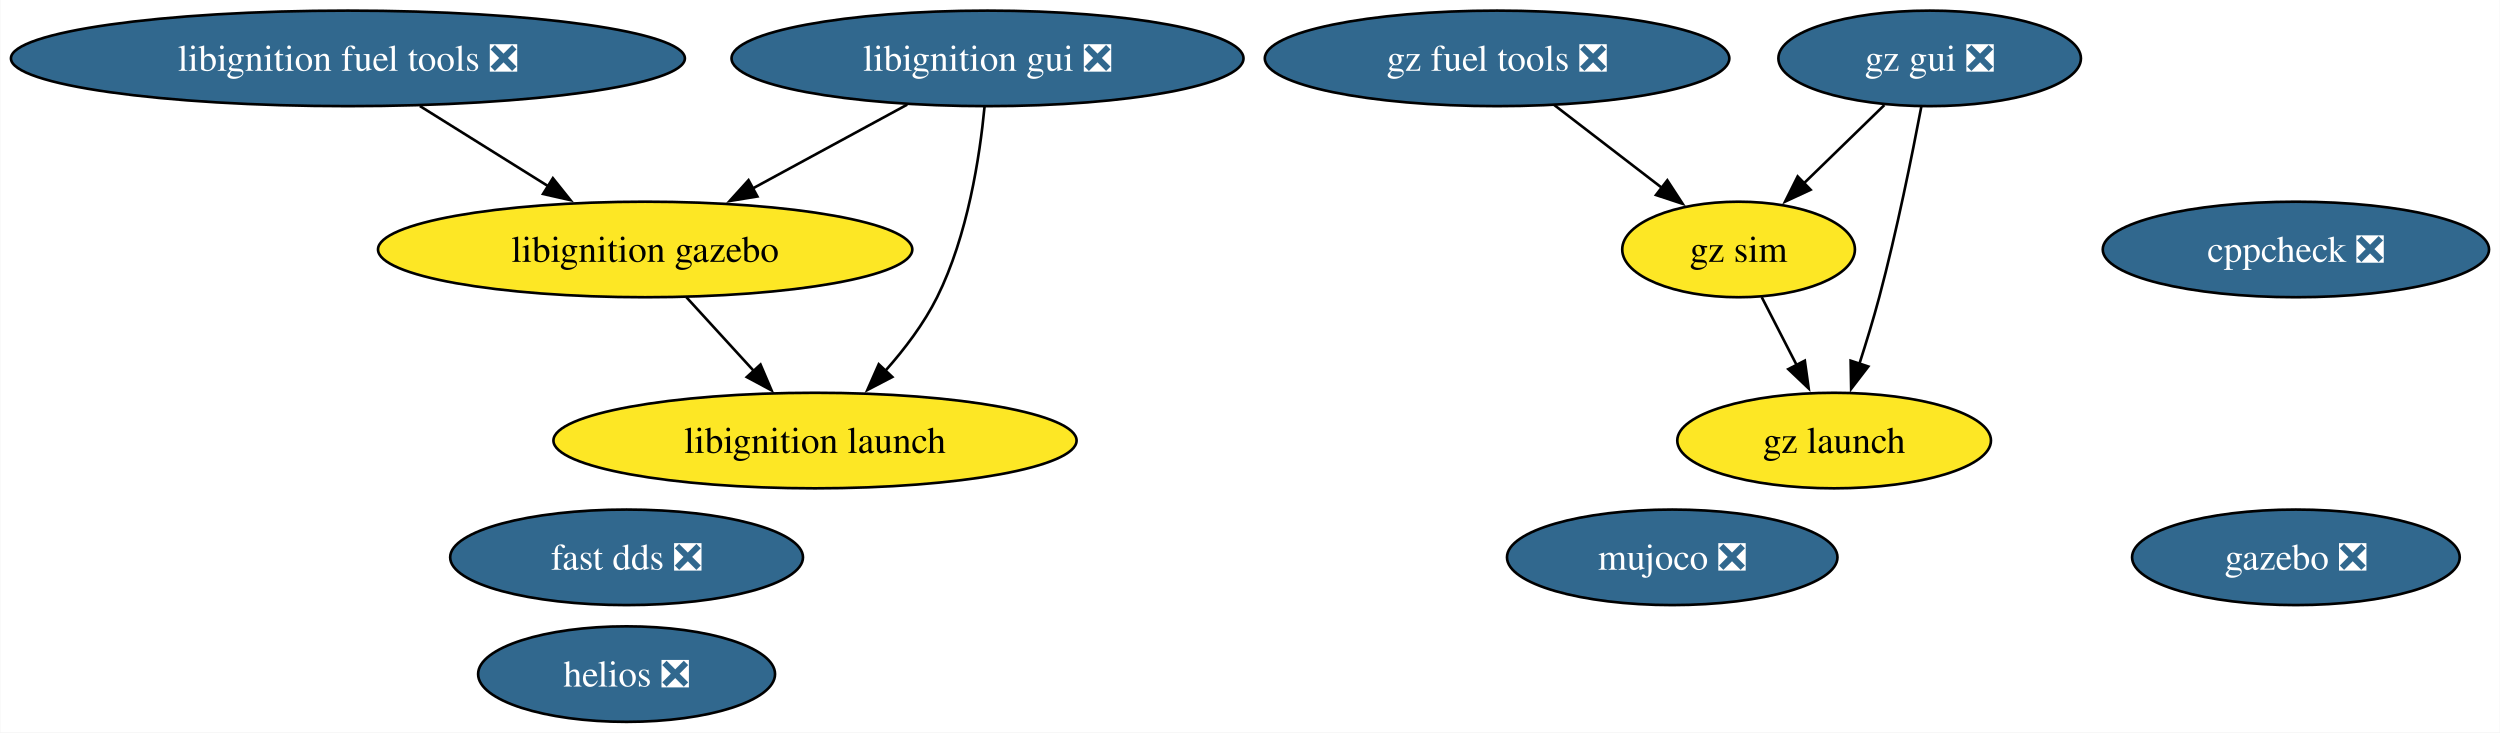
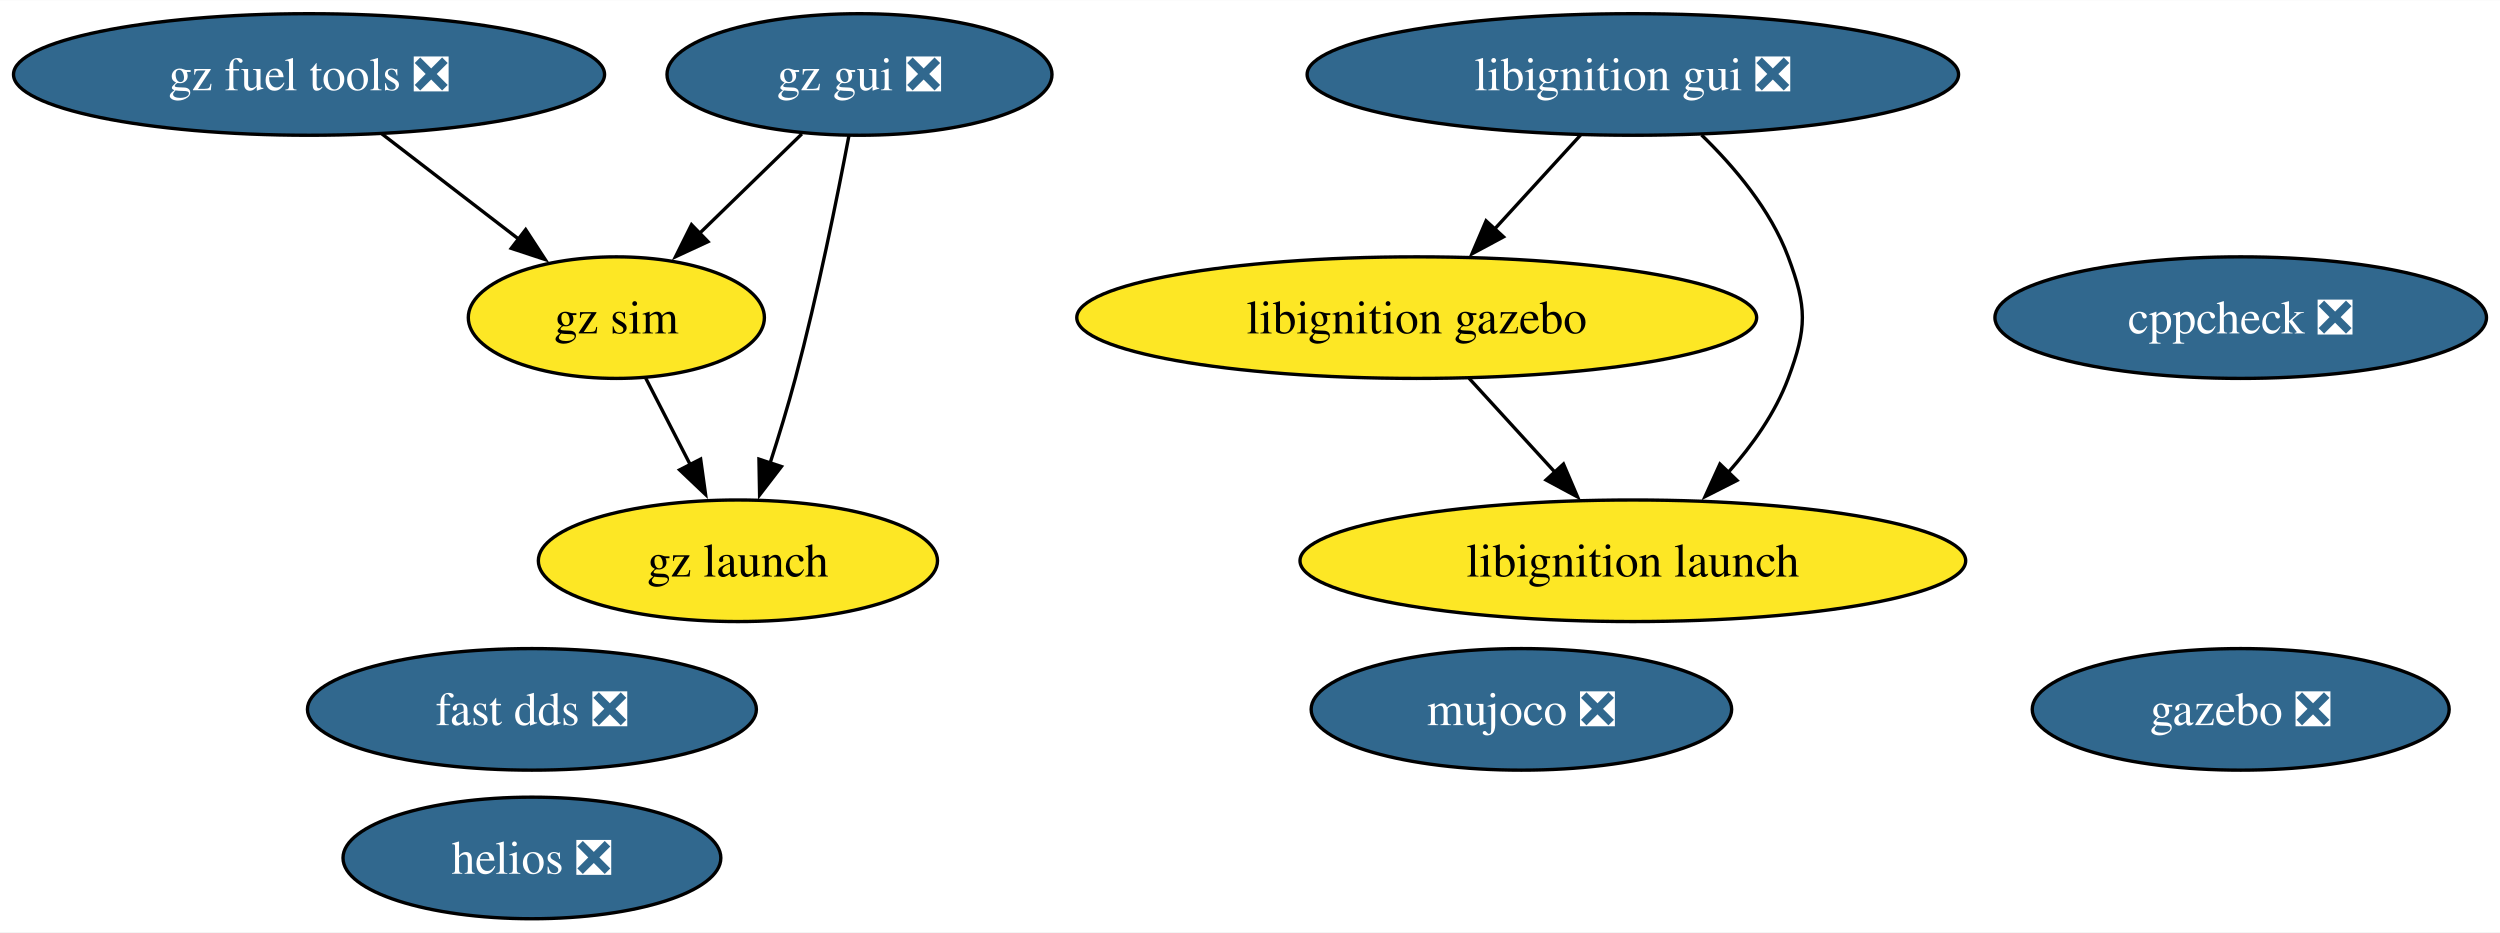
- <svg xmlns="http://www.w3.org/2000/svg" xmlns:xlink="http://www.w3.org/1999/xlink" width="942pt" height="276pt" viewBox="0.00 0.00 941.75 276.00">
+ <svg xmlns="http://www.w3.org/2000/svg" xmlns:xlink="http://www.w3.org/1999/xlink" width="740pt" height="276pt" viewBox="0.00 0.00 740.29 276.00">
  <g id="graph0" class="graph" transform="scale(1 1) rotate(0) translate(4 272)">
-     <polygon fill="white" stroke="none" points="-4,4 -4,-272 937.75,-272 937.75,4 -4,4" />
+     <polygon fill="white" stroke="none" points="-4,4 -4,-272 736.29,-272 736.29,4 -4,4" />
    <g id="node1" class="node">
      <g id="a_node1">
        <a xlink:href="https://github.com/conda-forge/cppcheck-feedstock/pull/100" xlink:title="cppcheck ❎">
-           <ellipse fill="#31688e" stroke="black" cx="860.97" cy="-178" rx="72.78" ry="18" />
-           <text text-anchor="middle" x="860.97" y="-173.32" font-family="Times,serif" font-size="14.00" fill="white">cppcheck ❎</text>
+           <ellipse fill="#31688e" stroke="black" cx="659.51" cy="-178" rx="72.78" ry="18" />
+           <text text-anchor="middle" x="659.51" y="-173.32" font-family="Times,serif" font-size="14.00" fill="white">cppcheck ❎</text>
        </a>
      </g>
    </g>
    <g id="node2" class="node">
      <g id="a_node2">
        <a xlink:href="https://github.com/conda-forge/gazebo-feedstock/pull/238" xlink:title="gazebo ❎">
-           <ellipse fill="#31688e" stroke="black" cx="860.97" cy="-62" rx="61.73" ry="18" />
-           <text text-anchor="middle" x="860.97" y="-57.33" font-family="Times,serif" font-size="14.00" fill="white">gazebo ❎</text>
+           <ellipse fill="#31688e" stroke="black" cx="659.51" cy="-62" rx="61.73" ry="18" />
+           <text text-anchor="middle" x="659.51" y="-57.33" font-family="Times,serif" font-size="14.00" fill="white">gazebo ❎</text>
        </a>
      </g>
    </g>
    <g id="node3" class="node">
      <g id="a_node3">
-         <a xlink:href="https://github.com/conda-forge/libignition-fuel-tools-feedstock/pull/104" xlink:title="libignition fuel tools ❎">
-           <ellipse fill="#31688e" stroke="black" cx="126.97" cy="-250" rx="126.97" ry="18" />
-           <text text-anchor="middle" x="126.97" y="-245.32" font-family="Times,serif" font-size="14.00" fill="white">libignition fuel tools ❎</text>
+         <a xlink:href="https://github.com/conda-forge/fast-dds-feedstock/pull/17" xlink:title="fast dds ❎">
+           <ellipse fill="#31688e" stroke="black" cx="153.51" cy="-62" rx="66.47" ry="18" />
+           <text text-anchor="middle" x="153.51" y="-57.33" font-family="Times,serif" font-size="14.00" fill="white">fast dds ❎</text>
        </a>
      </g>
    </g>
-     <g id="node6" class="node">
-       <g id="a_node6">
-         <a xlink:href="https://github.com/conda-forge/libignition-gazebo-feedstock" xlink:title="libignition gazebo">
-           <ellipse fill="#fde725" stroke="black" cx="238.97" cy="-178" rx="100.66" ry="18" />
-           <text text-anchor="middle" x="238.97" y="-173.32" font-family="Times,serif" font-size="14.00">libignition gazebo</text>
-         </a>
-       </g>
-     </g>
-     <g id="edge1" class="edge">
-       <path fill="none" stroke="black" d="M154.08,-232.05C168.66,-222.94 186.84,-211.58 202.64,-201.71" />
-       <polygon fill="black" stroke="black" points="204.2,-204.86 210.82,-196.59 200.49,-198.92 204.2,-204.86" />
-     </g>
    <g id="node4" class="node">
      <g id="a_node4">
-         <a xlink:href="https://github.com/conda-forge/fast-dds-feedstock/pull/17" xlink:title="fast dds ❎">
-           <ellipse fill="#31688e" stroke="black" cx="231.97" cy="-62" rx="66.47" ry="18" />
-           <text text-anchor="middle" x="231.97" y="-57.33" font-family="Times,serif" font-size="14.00" fill="white">fast dds ❎</text>
+         <a xlink:href="https://github.com/conda-forge/libignition-gui-feedstock/pull/56" xlink:title="libignition gui ❎">
+           <ellipse fill="#31688e" stroke="black" cx="479.51" cy="-250" rx="96.45" ry="18" />
+           <text text-anchor="middle" x="479.51" y="-245.32" font-family="Times,serif" font-size="14.00" fill="white">libignition gui ❎</text>
        </a>
      </g>
    </g>
    <g id="node5" class="node">
      <g id="a_node5">
-         <a xlink:href="https://github.com/conda-forge/libignition-gui-feedstock/pull/56" xlink:title="libignition gui ❎">
-           <ellipse fill="#31688e" stroke="black" cx="367.97" cy="-250" rx="96.45" ry="18" />
-           <text text-anchor="middle" x="367.97" y="-245.32" font-family="Times,serif" font-size="14.00" fill="white">libignition gui ❎</text>
+         <a xlink:href="https://github.com/conda-forge/libignition-gazebo-feedstock" xlink:title="libignition gazebo">
+           <ellipse fill="#fde725" stroke="black" cx="415.51" cy="-178" rx="100.66" ry="18" />
+           <text text-anchor="middle" x="415.51" y="-173.32" font-family="Times,serif" font-size="14.00">libignition gazebo</text>
+         </a>
+       </g>
+     </g>
+     <g id="edge1" class="edge">
+       <path fill="none" stroke="black" d="M464.02,-232.05C456.39,-223.71 447.04,-213.49 438.6,-204.25" />
+       <polygon fill="black" stroke="black" points="441.21,-201.92 431.88,-196.91 436.05,-206.65 441.21,-201.92" />
+     </g>
+     <g id="node6" class="node">
+       <g id="a_node6">
+         <a xlink:href="https://github.com/conda-forge/libignition-launch-feedstock" xlink:title="libignition launch">
+           <ellipse fill="#fde725" stroke="black" cx="479.51" cy="-106" rx="98.56" ry="18" />
+           <text text-anchor="middle" x="479.51" y="-101.33" font-family="Times,serif" font-size="14.00">libignition launch</text>
        </a>
      </g>
    </g>
    <g id="edge2" class="edge">
-       <path fill="none" stroke="black" d="M337.72,-232.59C320.38,-223.18 298.38,-211.24 279.56,-201.02" />
-       <polygon fill="black" stroke="black" points="281.26,-197.97 270.8,-196.27 277.92,-204.12 281.26,-197.97" />
+       <path fill="none" stroke="black" d="M499.85,-232.08C509.62,-222.61 520.31,-209.92 525.51,-196 531.11,-181.01 531.11,-174.99 525.51,-160 521.69,-149.77 514.91,-140.21 507.71,-132.11" />
+       <polygon fill="black" stroke="black" points="510.35,-129.8 500.9,-125.01 505.3,-134.65 510.35,-129.8" />
+     </g>
+     <g id="edge3" class="edge">
+       <path fill="none" stroke="black" d="M431,-160.05C438.63,-151.71 447.98,-141.49 456.42,-132.25" />
+       <polygon fill="black" stroke="black" points="458.97,-134.65 463.14,-124.91 453.81,-129.92 458.97,-134.65" />
    </g>
    <g id="node7" class="node">
      <g id="a_node7">
-         <a xlink:href="https://github.com/conda-forge/libignition-launch-feedstock" xlink:title="libignition launch">
-           <ellipse fill="#fde725" stroke="black" cx="302.97" cy="-106" rx="98.56" ry="18" />
-           <text text-anchor="middle" x="302.97" y="-101.33" font-family="Times,serif" font-size="14.00">libignition launch</text>
+         <a xlink:href="https://github.com/conda-forge/mujoco-feedstock/pull/75" xlink:title="mujoco ❎">
+           <ellipse fill="#31688e" stroke="black" cx="446.51" cy="-62" rx="62.26" ry="18" />
+           <text text-anchor="middle" x="446.51" y="-57.33" font-family="Times,serif" font-size="14.00" fill="white">mujoco ❎</text>
        </a>
      </g>
    </g>
-     <g id="edge3" class="edge">
-       <path fill="none" stroke="black" d="M366.85,-231.76C365.08,-213.19 360.53,-183.19 348.97,-160 344.02,-150.07 336.77,-140.5 329.48,-132.29" />
-       <polygon fill="black" stroke="black" points="332.1,-129.96 322.7,-125.06 326.99,-134.75 332.1,-129.96" />
-     </g>
-     <g id="edge4" class="edge">
-       <path fill="none" stroke="black" d="M254.46,-160.05C262.09,-151.71 271.43,-141.49 279.88,-132.25" />
-       <polygon fill="black" stroke="black" points="282.43,-134.65 286.6,-124.91 277.27,-129.92 282.43,-134.65" />
-     </g>
    <g id="node8" class="node">
      <g id="a_node8">
-         <a xlink:href="https://github.com/conda-forge/mujoco-feedstock/pull/75" xlink:title="mujoco ❎">
-           <ellipse fill="#31688e" stroke="black" cx="625.97" cy="-62" rx="62.26" ry="18" />
-           <text text-anchor="middle" x="625.97" y="-57.33" font-family="Times,serif" font-size="14.00" fill="white">mujoco ❎</text>
+         <a xlink:href="https://github.com/conda-forge/gz-fuel-tools-feedstock/pull/54" xlink:title="gz fuel tools ❎">
+           <ellipse fill="#31688e" stroke="black" cx="87.51" cy="-250" rx="87.51" ry="18" />
+           <text text-anchor="middle" x="87.51" y="-245.32" font-family="Times,serif" font-size="14.00" fill="white">gz fuel tools ❎</text>
        </a>
      </g>
    </g>
-     <g id="node9" class="node">
-       <g id="a_node9">
-         <a xlink:href="https://github.com/conda-forge/gz-fuel-tools-feedstock/pull/54" xlink:title="gz fuel tools ❎">
-           <ellipse fill="#31688e" stroke="black" cx="559.97" cy="-250" rx="87.51" ry="18" />
-           <text text-anchor="middle" x="559.97" y="-245.32" font-family="Times,serif" font-size="14.00" fill="white">gz fuel tools ❎</text>
+     <g id="node10" class="node">
+       <g id="a_node10">
+         <a xlink:href="https://github.com/conda-forge/gz-sim-feedstock" xlink:title="gz sim">
+           <ellipse fill="#fde725" stroke="black" cx="178.51" cy="-178" rx="43.84" ry="18" />
+           <text text-anchor="middle" x="178.51" y="-173.32" font-family="Times,serif" font-size="14.00">gz sim</text>
        </a>
      </g>
    </g>
+     <g id="edge4" class="edge">
+       <path fill="none" stroke="black" d="M109.08,-232.41C121.17,-223.11 136.42,-211.38 149.55,-201.28" />
+       <polygon fill="black" stroke="black" points="151.66,-204.07 157.45,-195.2 147.39,-198.52 151.66,-204.07" />
+     </g>
+     <g id="node9" class="node">
+       <g id="a_node9">
+         <a xlink:href="https://github.com/conda-forge/gz-gui-feedstock/pull/60" xlink:title="gz gui ❎">
+           <ellipse fill="#31688e" stroke="black" cx="250.51" cy="-250" rx="57" ry="18" />
+           <text text-anchor="middle" x="250.51" y="-245.32" font-family="Times,serif" font-size="14.00" fill="white">gz gui ❎</text>
+         </a>
+       </g>
+     </g>
+     <g id="edge6" class="edge">
+       <path fill="none" stroke="black" d="M233.45,-232.41C224.35,-223.57 213,-212.53 202.98,-202.79" />
+       <polygon fill="black" stroke="black" points="205.65,-200.5 196.04,-196.04 200.77,-205.52 205.65,-200.5" />
+     </g>
    <g id="node11" class="node">
      <g id="a_node11">
-         <a xlink:href="https://github.com/conda-forge/gz-sim-feedstock" xlink:title="gz sim">
-           <ellipse fill="#fde725" stroke="black" cx="650.97" cy="-178" rx="43.84" ry="18" />
-           <text text-anchor="middle" x="650.97" y="-173.32" font-family="Times,serif" font-size="14.00">gz sim</text>
+         <a xlink:href="https://github.com/conda-forge/gz-launch-feedstock" xlink:title="gz launch">
+           <ellipse fill="#fde725" stroke="black" cx="214.51" cy="-106" rx="59.1" ry="18" />
+           <text text-anchor="middle" x="214.51" y="-101.33" font-family="Times,serif" font-size="14.00">gz launch</text>
        </a>
      </g>
    </g>
    <g id="edge5" class="edge">
-       <path fill="none" stroke="black" d="M581.53,-232.41C593.63,-223.11 608.88,-211.38 622.01,-201.28" />
-       <polygon fill="black" stroke="black" points="624.12,-204.07 629.91,-195.2 619.85,-198.52 624.12,-204.07" />
-     </g>
-     <g id="node10" class="node">
-       <g id="a_node10">
-         <a xlink:href="https://github.com/conda-forge/gz-gui-feedstock/pull/60" xlink:title="gz gui ❎">
-           <ellipse fill="#31688e" stroke="black" cx="722.97" cy="-250" rx="57" ry="18" />
-           <text text-anchor="middle" x="722.97" y="-245.32" font-family="Times,serif" font-size="14.00" fill="white">gz gui ❎</text>
-         </a>
-       </g>
+       <path fill="none" stroke="black" d="M247.37,-231.82C243.96,-213.8 238.1,-184.73 231.51,-160 229.31,-151.75 226.61,-142.88 224,-134.8" />
+       <polygon fill="black" stroke="black" points="227.39,-133.9 220.93,-125.49 220.74,-136.09 227.39,-133.9" />
    </g>
    <g id="edge7" class="edge">
-       <path fill="none" stroke="black" d="M705.9,-232.41C696.81,-223.57 685.46,-212.53 675.44,-202.79" />
-       <polygon fill="black" stroke="black" points="678.11,-200.5 668.5,-196.04 673.23,-205.52 678.11,-200.5" />
+       <path fill="none" stroke="black" d="M187.22,-160.05C191.19,-152.35 195.98,-143.03 200.44,-134.36" />
+       <polygon fill="black" stroke="black" points="203.47,-136.11 204.93,-125.62 197.25,-132.91 203.47,-136.11" />
    </g>
    <g id="node12" class="node">
      <g id="a_node12">
-         <a xlink:href="https://github.com/conda-forge/gz-launch-feedstock" xlink:title="gz launch">
-           <ellipse fill="#fde725" stroke="black" cx="686.97" cy="-106" rx="59.1" ry="18" />
-           <text text-anchor="middle" x="686.97" y="-101.33" font-family="Times,serif" font-size="14.00">gz launch</text>
-         </a>
-       </g>
-     </g>
-     <g id="edge6" class="edge">
-       <path fill="none" stroke="black" d="M719.83,-231.82C716.42,-213.8 710.56,-184.73 703.97,-160 701.77,-151.75 699.06,-142.88 696.46,-134.8" />
-       <polygon fill="black" stroke="black" points="699.85,-133.9 693.39,-125.49 693.2,-136.09 699.85,-133.9" />
-     </g>
-     <g id="edge8" class="edge">
-       <path fill="none" stroke="black" d="M659.68,-160.05C663.65,-152.35 668.44,-143.03 672.89,-134.36" />
-       <polygon fill="black" stroke="black" points="675.93,-136.11 677.39,-125.62 669.71,-132.91 675.93,-136.11" />
-     </g>
-     <g id="node13" class="node">
-       <g id="a_node13">
        <a xlink:href="https://github.com/conda-forge/helios-feedstock/pull/18" xlink:title="helios ❎">
-           <ellipse fill="#31688e" stroke="black" cx="231.97" cy="-18" rx="55.94" ry="18" />
-           <text text-anchor="middle" x="231.97" y="-13.32" font-family="Times,serif" font-size="14.00" fill="white">helios ❎</text>
+           <ellipse fill="#31688e" stroke="black" cx="153.51" cy="-18" rx="55.94" ry="18" />
+           <text text-anchor="middle" x="153.51" y="-13.32" font-family="Times,serif" font-size="14.00" fill="white">helios ❎</text>
        </a>
      </g>
    </g>
  </g>
</svg>
